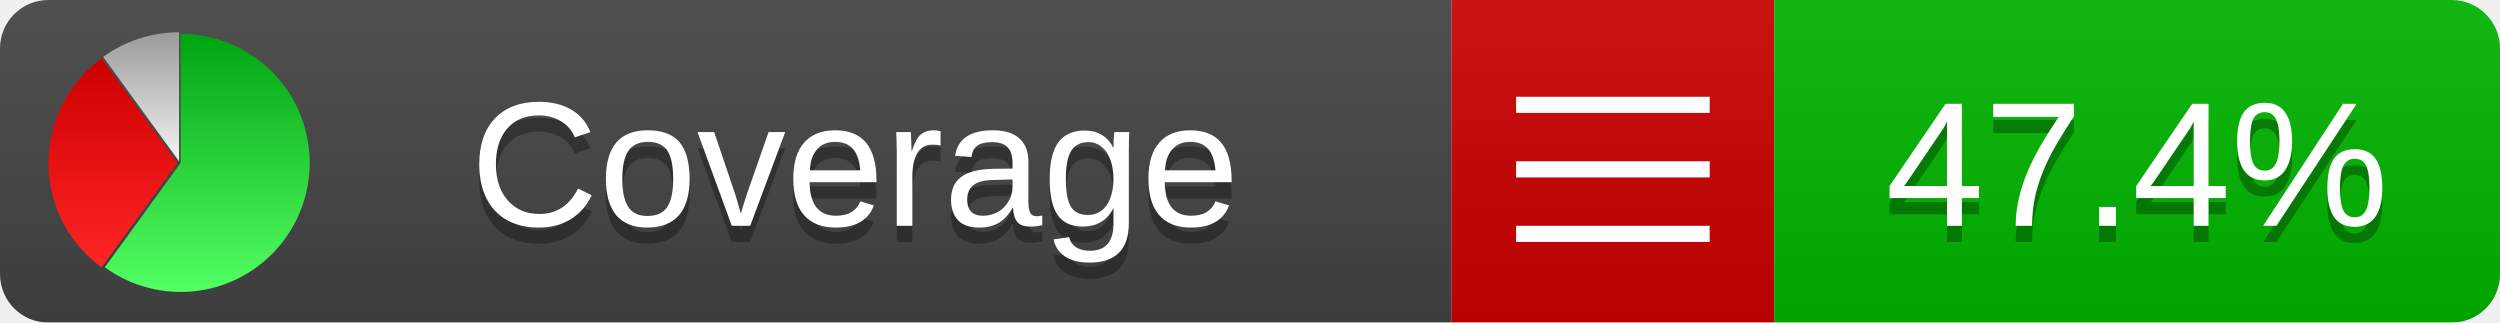
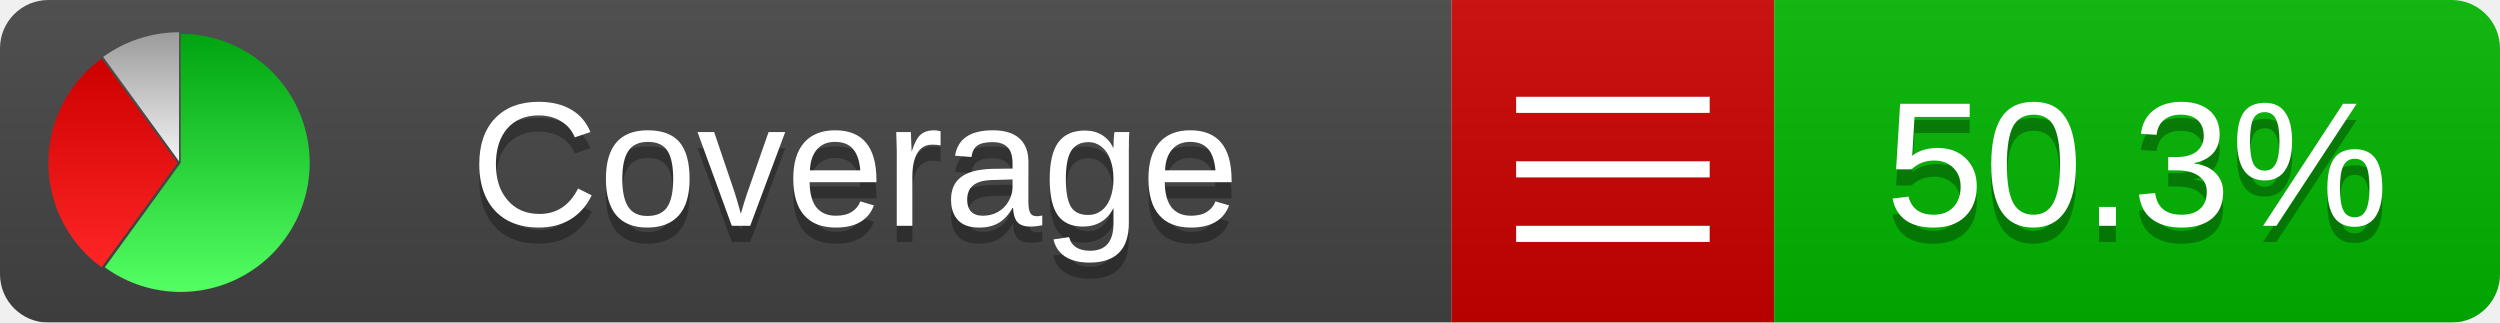
<svg xmlns="http://www.w3.org/2000/svg" xmlns:xlink="http://www.w3.org/1999/xlink" width="155" height="20">
  <style type="text/css">
          
            @keyframes fadeout {
              0 % { visibility: visible; opacity: 1; }
              40% { visibility: visible; opacity: 1; }
              50% { visibility: hidden; opacity: 0; }
              90% { visibility: hidden; opacity: 0; }
              100% { visibility: visible; opacity: 1; }
            }
            @keyframes fadein {
              0% { visibility: hidden; opacity: 0; }
              40% { visibility: hidden; opacity: 0; }
              50% { visibility: visible; opacity: 1; }
              90% { visibility: visible; opacity: 1; }
              100% { visibility: hidden; opacity: 0; }
            }
            .linecoverage {
                animation-duration: 10s;
                animation-name: fadeout;
                animation-iteration-count: infinite;
            }
            .branchcoverage {
                animation-duration: 10s;
                animation-name: fadein;
                animation-iteration-count: infinite;
            }
          
    </style>
  <defs>
    <linearGradient id="gradient" x2="0" y2="100%">
      <stop offset="0" stop-color="#bbb" stop-opacity=".1" />
      <stop offset="1" stop-opacity=".1" />
    </linearGradient>
    <linearGradient id="green" x2="0" y2="100%">
      <stop offset="0" stop-color="#00A410" />
      <stop offset="1" stop-color="#53FF63" />
    </linearGradient>
    <linearGradient id="red" x2="0" y2="100%">
      <stop offset="0" stop-color="#C00" />
      <stop offset="1" stop-color="#FF2525" />
    </linearGradient>
    <linearGradient id="gray" x2="0" y2="100%">
      <stop offset="0" stop-color="#9B9B9B" />
      <stop offset="1" stop-color="#F3F3F3" />
    </linearGradient>
    <mask id="mask">
      <rect width="155" height="20" rx="3" fill="#fff" />
    </mask>
    <g id="icon">
      <path style="fill:url(#green);" d="M205,202.5 l0,-200 a200,200 0 1,1 -117.558,361.803 z" />
      <path style="fill:url(#red);" d="M200,202.5 l-117.558,161.803 a200,200 0 0,1 0,-323.607 z" />
      <path style="fill:url(#gray);" d="M202.5,200 l-117.558,-161.803 a200,200 0 0,1 117.558,-38.196 z" />
    </g>
  </defs>
  <g mask="url(#mask)">
    <rect x="0" y="0" width="90" height="20" fill="#444" />
    <rect x="90" y="0" width="20" height="20" fill="#c00" />
    <rect x="110" y="0" width="45" height="20" fill="#00B600" />
    <rect x="0" y="0" width="155" height="20" fill="url(#gradient)" />
  </g>
  <g>
    <path class="" stroke="#fff" d="M94 6.5 h12 M94 10.5 h12 M94 14.5 h12" />
  </g>
  <g fill="#fff" text-anchor="middle" font-family="Verdana,Arial,Geneva,sans-serif" font-size="11">
    <a xlink:href="https://github.com/danielpalme/ReportGenerator" target="_top">
      <use xlink:href="#icon" transform="translate(3,2) scale(.04)" />
    </a>
    <text x="53" y="15" fill="#010101" fill-opacity=".3">Coverage</text>
    <text x="53" y="14" fill="#fff">Coverage</text>
-     <text class="" x="132.5" y="15" fill="#010101" fill-opacity=".3">47.4%</text>
-     <text class="" x="132.5" y="14">47.4%</text>
+     <text class="" x="132.5" y="15" fill="#010101" fill-opacity=".3">50.3%</text>
+     <text class="" x="132.5" y="14">50.3%</text>
  </g>
  <g>
    <rect class="" x="90" y="0" width="65" height="20" fill-opacity="0" />
  </g>
</svg>
